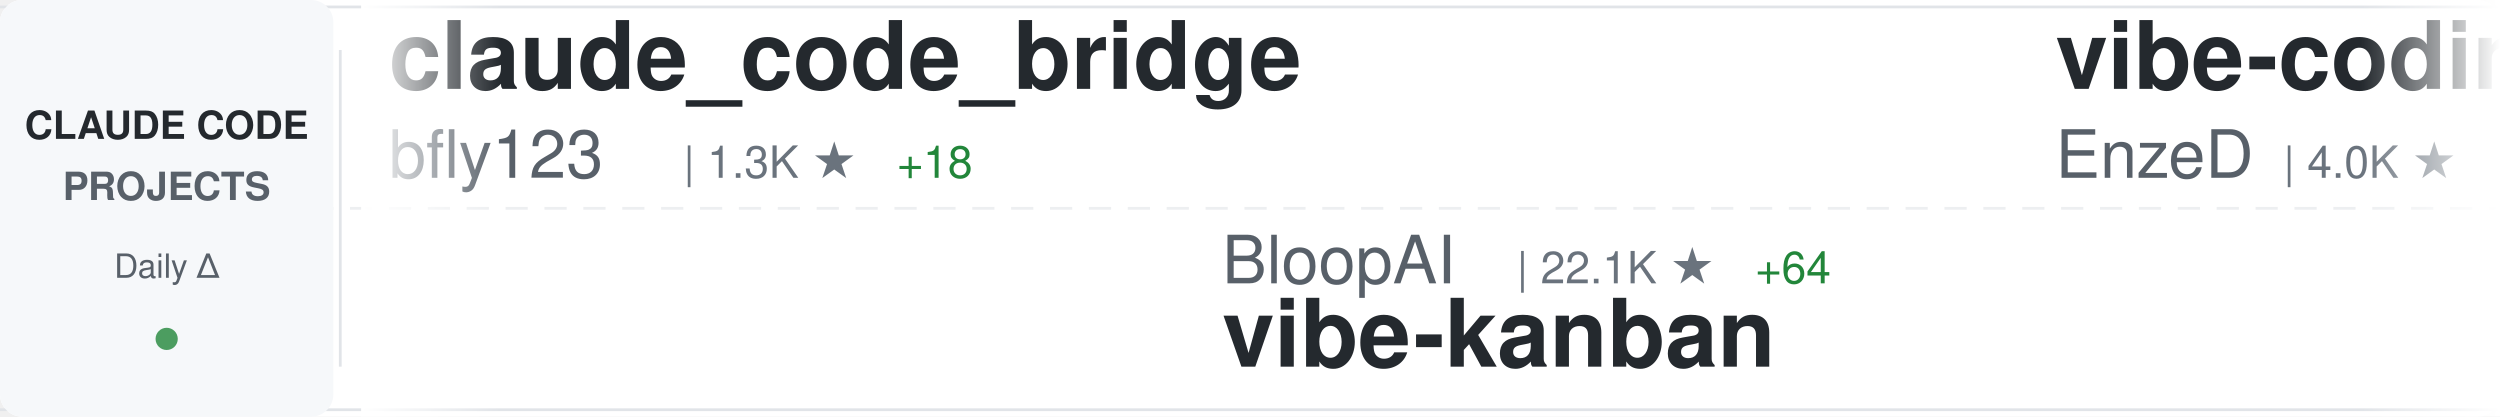
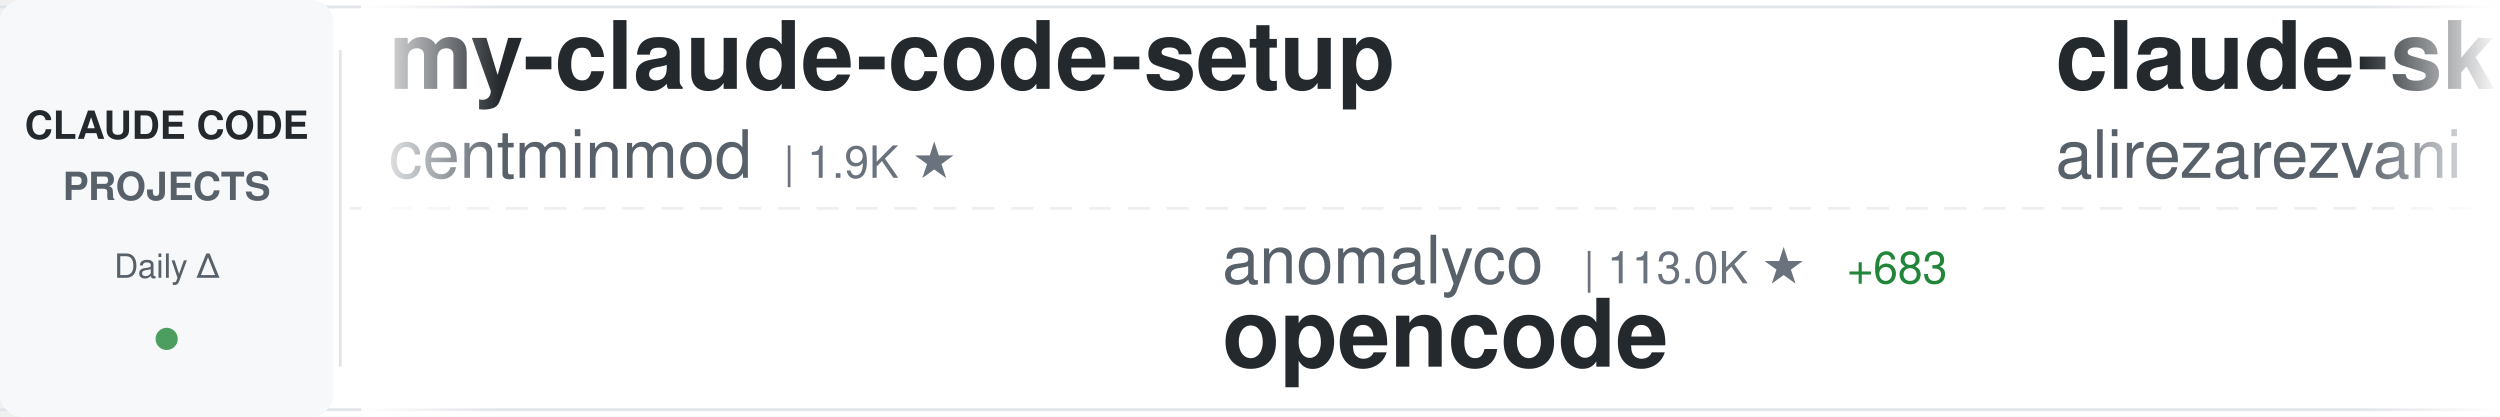
<svg xmlns="http://www.w3.org/2000/svg" width="900" height="150">
  <defs>
    <linearGradient id="awesomeLeftFade" x1="0%" y1="0%" x2="100%" y2="0%">
      <stop offset="0%" style="stop-color:#ffffff;stop-opacity:1" />
      <stop offset="100%" style="stop-color:#ffffff;stop-opacity:0" />
    </linearGradient>
    <linearGradient id="awesomeRightFade" x1="0%" y1="0%" x2="100%" y2="0%">
      <stop offset="0%" style="stop-color:#ffffff;stop-opacity:0" />
      <stop offset="100%" style="stop-color:#ffffff;stop-opacity:1" />
    </linearGradient>
  </defs>
  <rect width="900" height="150" fill="#ffffff" rx="8" />
  <rect x="0" y="2" width="900" height="1" fill="#e1e4e8" />
  <rect x="0" y="147" width="900" height="1" fill="#e1e4e8" />
  <line x1="0" y1="75" x2="900" y2="75" stroke="#e1e4e8" stroke-width="1" stroke-dasharray="8 6" opacity="0.6" />
  <rect x="0" y="0" width="120" height="150" fill="#f6f8fa" rx="8" />
  <text x="60" y="50" font-family="-apple-system, BlinkMacSystemFont, 'Segoe UI', Helvetica, Arial, sans-serif" font-size="14" font-weight="600" fill="#24292e" text-anchor="middle">CLAUDE CODE</text>
  <text x="60" y="72" font-family="-apple-system, BlinkMacSystemFont, 'Segoe UI', Helvetica, Arial, sans-serif" font-size="14" font-weight="600" fill="#586069" text-anchor="middle">PROJECTS</text>
  <text x="60" y="100" font-family="-apple-system, BlinkMacSystemFont, 'Segoe UI', Helvetica, Arial, sans-serif" font-size="12" font-weight="500" fill="#586069" text-anchor="middle">Daily Δ</text>
  <circle cx="60" cy="122" r="4" fill="#22863a" opacity="0.8" />
  <rect x="122" y="18" width="1" height="114" fill="#e1e4e8" />
  <clipPath id="awesomeTickerClip">
    <rect x="130" y="0" width="770" height="150" />
  </clipPath>
  <g clip-path="url(#awesomeTickerClip)">
    <g id="awesomeTickerItems">
      <animateTransform attributeName="transform" attributeType="XML" type="translate" from="0 0" to="-3000 0" dur="54s" repeatCount="indefinite" />
      <g transform="translate(0, 0)">
-         <text x="140" y="32" font-family="-apple-system, BlinkMacSystemFont, 'Segoe UI', Helvetica, Arial, sans-serif" font-size="34" font-weight="600" fill="#24292e">claude_code_bridge</text>
-         <text x="140" y="64" font-family="-apple-system, BlinkMacSystemFont, 'Segoe UI', Helvetica, Arial, sans-serif" font-size="24" font-weight="400" fill="#586069">bfly123</text>
-         <text x="246" y="64" font-family="-apple-system, BlinkMacSystemFont, 'Segoe UI', Helvetica, Arial, sans-serif" font-size="16" font-weight="500" fill="#6a737d">| 1.3K ★</text>
-         <text x="323" y="64" font-family="-apple-system, BlinkMacSystemFont, 'Segoe UI', Helvetica, Arial, sans-serif" font-size="16" font-weight="500" fill="#22863a"> +18</text>
+         <text x="140" y="32" font-family="-apple-system, BlinkMacSystemFont, 'Segoe UI', Helvetica, Arial, sans-serif" font-size="34" font-weight="600" fill="#24292e">my-claude-code-setup</text>
+         <text x="140" y="64" font-family="-apple-system, BlinkMacSystemFont, 'Segoe UI', Helvetica, Arial, sans-serif" font-size="24" font-weight="400" fill="#586069">centminmod</text>
+         <text x="282" y="64" font-family="-apple-system, BlinkMacSystemFont, 'Segoe UI', Helvetica, Arial, sans-serif" font-size="16" font-weight="500" fill="#6a737d">| 1.9K ★</text>
      </g>
      <g transform="translate(300, 0)">
-         <text x="140" y="102" font-family="-apple-system, BlinkMacSystemFont, 'Segoe UI', Helvetica, Arial, sans-serif" font-size="24" font-weight="400" fill="#586069">BloopAI</text>
-         <text x="246" y="102" font-family="-apple-system, BlinkMacSystemFont, 'Segoe UI', Helvetica, Arial, sans-serif" font-size="16" font-weight="500" fill="#6a737d">| 22.1K ★</text>
-         <text x="332" y="102" font-family="-apple-system, BlinkMacSystemFont, 'Segoe UI', Helvetica, Arial, sans-serif" font-size="16" font-weight="500" fill="#22863a"> +64</text>
-         <text x="140" y="132" font-family="-apple-system, BlinkMacSystemFont, 'Segoe UI', Helvetica, Arial, sans-serif" font-size="34" font-weight="600" fill="#24292e">vibe-kanban</text>
+         <text x="140" y="102" font-family="-apple-system, BlinkMacSystemFont, 'Segoe UI', Helvetica, Arial, sans-serif" font-size="24" font-weight="400" fill="#586069">anomalyco</text>
+         <text x="270" y="102" font-family="-apple-system, BlinkMacSystemFont, 'Segoe UI', Helvetica, Arial, sans-serif" font-size="16" font-weight="500" fill="#6a737d">| 113.0K ★</text>
+         <text x="365" y="102" font-family="-apple-system, BlinkMacSystemFont, 'Segoe UI', Helvetica, Arial, sans-serif" font-size="16" font-weight="500" fill="#22863a"> +683</text>
+         <text x="140" y="132" font-family="-apple-system, BlinkMacSystemFont, 'Segoe UI', Helvetica, Arial, sans-serif" font-size="34" font-weight="600" fill="#24292e">opencode</text>
      </g>
      <g transform="translate(600, 0)">
-         <text x="140" y="32" font-family="-apple-system, BlinkMacSystemFont, 'Segoe UI', Helvetica, Arial, sans-serif" font-size="34" font-weight="600" fill="#24292e">vibe-coding</text>
-         <text x="140" y="64" font-family="-apple-system, BlinkMacSystemFont, 'Segoe UI', Helvetica, Arial, sans-serif" font-size="24" font-weight="400" fill="#586069">EnzeD</text>
-         <text x="222" y="64" font-family="-apple-system, BlinkMacSystemFont, 'Segoe UI', Helvetica, Arial, sans-serif" font-size="16" font-weight="500" fill="#6a737d">| 4.0K ★</text>
-         <text x="299" y="64" font-family="-apple-system, BlinkMacSystemFont, 'Segoe UI', Helvetica, Arial, sans-serif" font-size="16" font-weight="500" fill="#22863a"> +9</text>
+         <text x="140" y="32" font-family="-apple-system, BlinkMacSystemFont, 'Segoe UI', Helvetica, Arial, sans-serif" font-size="34" font-weight="600" fill="#24292e">claude-skills</text>
+         <text x="140" y="64" font-family="-apple-system, BlinkMacSystemFont, 'Segoe UI', Helvetica, Arial, sans-serif" font-size="24" font-weight="400" fill="#586069">alirezarezvani</text>
+         <text x="330" y="64" font-family="-apple-system, BlinkMacSystemFont, 'Segoe UI', Helvetica, Arial, sans-serif" font-size="16" font-weight="500" fill="#6a737d">| 2.0K ★</text>
+         <text x="407" y="64" font-family="-apple-system, BlinkMacSystemFont, 'Segoe UI', Helvetica, Arial, sans-serif" font-size="16" font-weight="500" fill="#22863a"> +16</text>
      </g>
      <g transform="translate(900, 0)">
-         <text x="140" y="102" font-family="-apple-system, BlinkMacSystemFont, 'Segoe UI', Helvetica, Arial, sans-serif" font-size="24" font-weight="400" fill="#586069">lst97</text>
-         <text x="222" y="102" font-family="-apple-system, BlinkMacSystemFont, 'Segoe UI', Helvetica, Arial, sans-serif" font-size="16" font-weight="500" fill="#6a737d">| 1.4K ★</text>
-         <text x="140" y="132" font-family="-apple-system, BlinkMacSystemFont, 'Segoe UI', Helvetica, Arial, sans-serif" font-size="34" font-weight="600" fill="#24292e">claude-code-sub-agents</text>
+         <text x="140" y="102" font-family="-apple-system, BlinkMacSystemFont, 'Segoe UI', Helvetica, Arial, sans-serif" font-size="24" font-weight="400" fill="#586069">pedrohcgs</text>
+         <text x="270" y="102" font-family="-apple-system, BlinkMacSystemFont, 'Segoe UI', Helvetica, Arial, sans-serif" font-size="16" font-weight="500" fill="#6a737d">| 472 ★</text>
+         <text x="338" y="102" font-family="-apple-system, BlinkMacSystemFont, 'Segoe UI', Helvetica, Arial, sans-serif" font-size="16" font-weight="500" fill="#22863a"> +16</text>
+         <text x="140" y="132" font-family="-apple-system, BlinkMacSystemFont, 'Segoe UI', Helvetica, Arial, sans-serif" font-size="34" font-weight="600" fill="#24292e">claude-code-my-workflow</text>
      </g>
      <g transform="translate(1200, 0)">
-         <text x="140" y="32" font-family="-apple-system, BlinkMacSystemFont, 'Segoe UI', Helvetica, Arial, sans-serif" font-size="34" font-weight="600" fill="#24292e">claude-code-showcase</text>
-         <text x="140" y="64" font-family="-apple-system, BlinkMacSystemFont, 'Segoe UI', Helvetica, Arial, sans-serif" font-size="24" font-weight="400" fill="#586069">ChrisWiles</text>
-         <text x="282" y="64" font-family="-apple-system, BlinkMacSystemFont, 'Segoe UI', Helvetica, Arial, sans-serif" font-size="16" font-weight="500" fill="#6a737d">| 5.4K ★</text>
-         <text x="359" y="64" font-family="-apple-system, BlinkMacSystemFont, 'Segoe UI', Helvetica, Arial, sans-serif" font-size="16" font-weight="500" fill="#22863a"> +4</text>
+         <text x="140" y="32" font-family="-apple-system, BlinkMacSystemFont, 'Segoe UI', Helvetica, Arial, sans-serif" font-size="34" font-weight="600" fill="#24292e">oh-my-claudecode</text>
+         <text x="140" y="64" font-family="-apple-system, BlinkMacSystemFont, 'Segoe UI', Helvetica, Arial, sans-serif" font-size="24" font-weight="400" fill="#586069">Yeachan-Heo</text>
+         <text x="294" y="64" font-family="-apple-system, BlinkMacSystemFont, 'Segoe UI', Helvetica, Arial, sans-serif" font-size="16" font-weight="500" fill="#6a737d">| 7.8K ★</text>
+         <text x="371" y="64" font-family="-apple-system, BlinkMacSystemFont, 'Segoe UI', Helvetica, Arial, sans-serif" font-size="16" font-weight="500" fill="#22863a"> +108</text>
      </g>
      <g transform="translate(1500, 0)">
-         <text x="140" y="102" font-family="-apple-system, BlinkMacSystemFont, 'Segoe UI', Helvetica, Arial, sans-serif" font-size="24" font-weight="400" fill="#586069">router-for-me</text>
-         <text x="318" y="102" font-family="-apple-system, BlinkMacSystemFont, 'Segoe UI', Helvetica, Arial, sans-serif" font-size="16" font-weight="500" fill="#6a737d">| 12.2K ★</text>
-         <text x="404" y="102" font-family="-apple-system, BlinkMacSystemFont, 'Segoe UI', Helvetica, Arial, sans-serif" font-size="16" font-weight="500" fill="#22863a"> +243</text>
-         <text x="140" y="132" font-family="-apple-system, BlinkMacSystemFont, 'Segoe UI', Helvetica, Arial, sans-serif" font-size="34" font-weight="600" fill="#24292e">CLIProxyAPI</text>
+         <text x="140" y="102" font-family="-apple-system, BlinkMacSystemFont, 'Segoe UI', Helvetica, Arial, sans-serif" font-size="24" font-weight="400" fill="#586069">jeremylongshore</text>
+         <text x="342" y="102" font-family="-apple-system, BlinkMacSystemFont, 'Segoe UI', Helvetica, Arial, sans-serif" font-size="16" font-weight="500" fill="#6a737d">| 1.5K ★</text>
+         <text x="419" y="102" font-family="-apple-system, BlinkMacSystemFont, 'Segoe UI', Helvetica, Arial, sans-serif" font-size="16" font-weight="500" fill="#22863a"> +11</text>
+         <text x="140" y="132" font-family="-apple-system, BlinkMacSystemFont, 'Segoe UI', Helvetica, Arial, sans-serif" font-size="34" font-weight="600" fill="#24292e">claude-code-plugins-plus...</text>
      </g>
      <g transform="translate(1800, 0)">
-         <text x="140" y="32" font-family="-apple-system, BlinkMacSystemFont, 'Segoe UI', Helvetica, Arial, sans-serif" font-size="34" font-weight="600" fill="#24292e">claude-code-proxy</text>
-         <text x="140" y="64" font-family="-apple-system, BlinkMacSystemFont, 'Segoe UI', Helvetica, Arial, sans-serif" font-size="24" font-weight="400" fill="#586069">1rgs</text>
-         <text x="210" y="64" font-family="-apple-system, BlinkMacSystemFont, 'Segoe UI', Helvetica, Arial, sans-serif" font-size="16" font-weight="500" fill="#6a737d">| 3.1K ★</text>
-         <text x="287" y="64" font-family="-apple-system, BlinkMacSystemFont, 'Segoe UI', Helvetica, Arial, sans-serif" font-size="16" font-weight="500" fill="#22863a"> +3</text>
+         <text x="140" y="32" font-family="-apple-system, BlinkMacSystemFont, 'Segoe UI', Helvetica, Arial, sans-serif" font-size="34" font-weight="600" fill="#24292e">awesome-claude-skills</text>
+         <text x="140" y="64" font-family="-apple-system, BlinkMacSystemFont, 'Segoe UI', Helvetica, Arial, sans-serif" font-size="24" font-weight="400" fill="#586069">ComposioHQ</text>
+         <text x="282" y="64" font-family="-apple-system, BlinkMacSystemFont, 'Segoe UI', Helvetica, Arial, sans-serif" font-size="16" font-weight="500" fill="#6a737d">| 38.7K ★</text>
+         <text x="368" y="64" font-family="-apple-system, BlinkMacSystemFont, 'Segoe UI', Helvetica, Arial, sans-serif" font-size="16" font-weight="500" fill="#22863a"> +312</text>
      </g>
      <g transform="translate(2100, 0)">
-         <text x="140" y="102" font-family="-apple-system, BlinkMacSystemFont, 'Segoe UI', Helvetica, Arial, sans-serif" font-size="24" font-weight="400" fill="#586069">Yuyz0112</text>
-         <text x="258" y="102" font-family="-apple-system, BlinkMacSystemFont, 'Segoe UI', Helvetica, Arial, sans-serif" font-size="16" font-weight="500" fill="#6a737d">| 2.1K ★</text>
-         <text x="335" y="102" font-family="-apple-system, BlinkMacSystemFont, 'Segoe UI', Helvetica, Arial, sans-serif" font-size="16" font-weight="500" fill="#22863a"> +2</text>
-         <text x="140" y="132" font-family="-apple-system, BlinkMacSystemFont, 'Segoe UI', Helvetica, Arial, sans-serif" font-size="34" font-weight="600" fill="#24292e">claude-code-reverse</text>
+         <text x="140" y="102" font-family="-apple-system, BlinkMacSystemFont, 'Segoe UI', Helvetica, Arial, sans-serif" font-size="24" font-weight="400" fill="#586069">jarrodwatts</text>
+         <text x="294" y="102" font-family="-apple-system, BlinkMacSystemFont, 'Segoe UI', Helvetica, Arial, sans-serif" font-size="16" font-weight="500" fill="#6a737d">| 948 ★</text>
+         <text x="362" y="102" font-family="-apple-system, BlinkMacSystemFont, 'Segoe UI', Helvetica, Arial, sans-serif" font-size="16" font-weight="500" fill="#22863a"> +1</text>
+         <text x="140" y="132" font-family="-apple-system, BlinkMacSystemFont, 'Segoe UI', Helvetica, Arial, sans-serif" font-size="34" font-weight="600" fill="#24292e">claude-code-config</text>
      </g>
      <g transform="translate(2400, 0)">
-         <text x="140" y="32" font-family="-apple-system, BlinkMacSystemFont, 'Segoe UI', Helvetica, Arial, sans-serif" font-size="34" font-weight="600" fill="#24292e">ralph-claude-code</text>
-         <text x="140" y="64" font-family="-apple-system, BlinkMacSystemFont, 'Segoe UI', Helvetica, Arial, sans-serif" font-size="24" font-weight="400" fill="#586069">frankbria</text>
-         <text x="270" y="64" font-family="-apple-system, BlinkMacSystemFont, 'Segoe UI', Helvetica, Arial, sans-serif" font-size="16" font-weight="500" fill="#6a737d">| 7.4K ★</text>
-         <text x="347" y="64" font-family="-apple-system, BlinkMacSystemFont, 'Segoe UI', Helvetica, Arial, sans-serif" font-size="16" font-weight="500" fill="#22863a"> +30</text>
+         <text x="140" y="32" font-family="-apple-system, BlinkMacSystemFont, 'Segoe UI', Helvetica, Arial, sans-serif" font-size="34" font-weight="600" fill="#24292e">claude-code-source-code-...</text>
+         <text x="140" y="64" font-family="-apple-system, BlinkMacSystemFont, 'Segoe UI', Helvetica, Arial, sans-serif" font-size="24" font-weight="400" fill="#586069">ghuntley</text>
+         <text x="258" y="64" font-family="-apple-system, BlinkMacSystemFont, 'Segoe UI', Helvetica, Arial, sans-serif" font-size="16" font-weight="500" fill="#6a737d">| 845 ★</text>
+         <text x="326" y="64" font-family="-apple-system, BlinkMacSystemFont, 'Segoe UI', Helvetica, Arial, sans-serif" font-size="16" font-weight="500" fill="#22863a"> +2</text>
      </g>
      <g transform="translate(2700, 0)">
-         <text x="140" y="102" font-family="-apple-system, BlinkMacSystemFont, 'Segoe UI', Helvetica, Arial, sans-serif" font-size="24" font-weight="400" fill="#586069">VoltAgent</text>
-         <text x="270" y="102" font-family="-apple-system, BlinkMacSystemFont, 'Segoe UI', Helvetica, Arial, sans-serif" font-size="16" font-weight="500" fill="#6a737d">| 11.8K ★</text>
-         <text x="356" y="102" font-family="-apple-system, BlinkMacSystemFont, 'Segoe UI', Helvetica, Arial, sans-serif" font-size="16" font-weight="500" fill="#22863a"> +116</text>
-         <text x="140" y="132" font-family="-apple-system, BlinkMacSystemFont, 'Segoe UI', Helvetica, Arial, sans-serif" font-size="34" font-weight="600" fill="#24292e">awesome-claude-code-suba...</text>
+         <text x="140" y="102" font-family="-apple-system, BlinkMacSystemFont, 'Segoe UI', Helvetica, Arial, sans-serif" font-size="24" font-weight="400" fill="#586069">zarazhangrui</text>
+         <text x="306" y="102" font-family="-apple-system, BlinkMacSystemFont, 'Segoe UI', Helvetica, Arial, sans-serif" font-size="16" font-weight="500" fill="#6a737d">| 7.0K ★</text>
+         <text x="383" y="102" font-family="-apple-system, BlinkMacSystemFont, 'Segoe UI', Helvetica, Arial, sans-serif" font-size="16" font-weight="500" fill="#22863a"> +535</text>
+         <text x="140" y="132" font-family="-apple-system, BlinkMacSystemFont, 'Segoe UI', Helvetica, Arial, sans-serif" font-size="34" font-weight="600" fill="#24292e">frontend-slides</text>
      </g>
      <g transform="translate(3000, 0)">
-         <text x="140" y="32" font-family="-apple-system, BlinkMacSystemFont, 'Segoe UI', Helvetica, Arial, sans-serif" font-size="34" font-weight="600" fill="#24292e">claude_code_bridge</text>
-         <text x="140" y="64" font-family="-apple-system, BlinkMacSystemFont, 'Segoe UI', Helvetica, Arial, sans-serif" font-size="24" font-weight="400" fill="#586069">bfly123</text>
-         <text x="246" y="64" font-family="-apple-system, BlinkMacSystemFont, 'Segoe UI', Helvetica, Arial, sans-serif" font-size="16" font-weight="500" fill="#6a737d">| 1.3K ★</text>
-         <text x="323" y="64" font-family="-apple-system, BlinkMacSystemFont, 'Segoe UI', Helvetica, Arial, sans-serif" font-size="16" font-weight="500" fill="#22863a"> +18</text>
+         <text x="140" y="32" font-family="-apple-system, BlinkMacSystemFont, 'Segoe UI', Helvetica, Arial, sans-serif" font-size="34" font-weight="600" fill="#24292e">my-claude-code-setup</text>
+         <text x="140" y="64" font-family="-apple-system, BlinkMacSystemFont, 'Segoe UI', Helvetica, Arial, sans-serif" font-size="24" font-weight="400" fill="#586069">centminmod</text>
+         <text x="282" y="64" font-family="-apple-system, BlinkMacSystemFont, 'Segoe UI', Helvetica, Arial, sans-serif" font-size="16" font-weight="500" fill="#6a737d">| 1.9K ★</text>
      </g>
      <g transform="translate(3300, 0)">
-         <text x="140" y="102" font-family="-apple-system, BlinkMacSystemFont, 'Segoe UI', Helvetica, Arial, sans-serif" font-size="24" font-weight="400" fill="#586069">BloopAI</text>
-         <text x="246" y="102" font-family="-apple-system, BlinkMacSystemFont, 'Segoe UI', Helvetica, Arial, sans-serif" font-size="16" font-weight="500" fill="#6a737d">| 22.1K ★</text>
-         <text x="332" y="102" font-family="-apple-system, BlinkMacSystemFont, 'Segoe UI', Helvetica, Arial, sans-serif" font-size="16" font-weight="500" fill="#22863a"> +64</text>
-         <text x="140" y="132" font-family="-apple-system, BlinkMacSystemFont, 'Segoe UI', Helvetica, Arial, sans-serif" font-size="34" font-weight="600" fill="#24292e">vibe-kanban</text>
+         <text x="140" y="102" font-family="-apple-system, BlinkMacSystemFont, 'Segoe UI', Helvetica, Arial, sans-serif" font-size="24" font-weight="400" fill="#586069">anomalyco</text>
+         <text x="270" y="102" font-family="-apple-system, BlinkMacSystemFont, 'Segoe UI', Helvetica, Arial, sans-serif" font-size="16" font-weight="500" fill="#6a737d">| 113.0K ★</text>
+         <text x="365" y="102" font-family="-apple-system, BlinkMacSystemFont, 'Segoe UI', Helvetica, Arial, sans-serif" font-size="16" font-weight="500" fill="#22863a"> +683</text>
+         <text x="140" y="132" font-family="-apple-system, BlinkMacSystemFont, 'Segoe UI', Helvetica, Arial, sans-serif" font-size="34" font-weight="600" fill="#24292e">opencode</text>
      </g>
      <g transform="translate(3600, 0)">
-         <text x="140" y="32" font-family="-apple-system, BlinkMacSystemFont, 'Segoe UI', Helvetica, Arial, sans-serif" font-size="34" font-weight="600" fill="#24292e">vibe-coding</text>
-         <text x="140" y="64" font-family="-apple-system, BlinkMacSystemFont, 'Segoe UI', Helvetica, Arial, sans-serif" font-size="24" font-weight="400" fill="#586069">EnzeD</text>
-         <text x="222" y="64" font-family="-apple-system, BlinkMacSystemFont, 'Segoe UI', Helvetica, Arial, sans-serif" font-size="16" font-weight="500" fill="#6a737d">| 4.0K ★</text>
-         <text x="299" y="64" font-family="-apple-system, BlinkMacSystemFont, 'Segoe UI', Helvetica, Arial, sans-serif" font-size="16" font-weight="500" fill="#22863a"> +9</text>
+         <text x="140" y="32" font-family="-apple-system, BlinkMacSystemFont, 'Segoe UI', Helvetica, Arial, sans-serif" font-size="34" font-weight="600" fill="#24292e">claude-skills</text>
+         <text x="140" y="64" font-family="-apple-system, BlinkMacSystemFont, 'Segoe UI', Helvetica, Arial, sans-serif" font-size="24" font-weight="400" fill="#586069">alirezarezvani</text>
+         <text x="330" y="64" font-family="-apple-system, BlinkMacSystemFont, 'Segoe UI', Helvetica, Arial, sans-serif" font-size="16" font-weight="500" fill="#6a737d">| 2.0K ★</text>
+         <text x="407" y="64" font-family="-apple-system, BlinkMacSystemFont, 'Segoe UI', Helvetica, Arial, sans-serif" font-size="16" font-weight="500" fill="#22863a"> +16</text>
      </g>
      <g transform="translate(3900, 0)">
-         <text x="140" y="102" font-family="-apple-system, BlinkMacSystemFont, 'Segoe UI', Helvetica, Arial, sans-serif" font-size="24" font-weight="400" fill="#586069">lst97</text>
-         <text x="222" y="102" font-family="-apple-system, BlinkMacSystemFont, 'Segoe UI', Helvetica, Arial, sans-serif" font-size="16" font-weight="500" fill="#6a737d">| 1.4K ★</text>
-         <text x="140" y="132" font-family="-apple-system, BlinkMacSystemFont, 'Segoe UI', Helvetica, Arial, sans-serif" font-size="34" font-weight="600" fill="#24292e">claude-code-sub-agents</text>
+         <text x="140" y="102" font-family="-apple-system, BlinkMacSystemFont, 'Segoe UI', Helvetica, Arial, sans-serif" font-size="24" font-weight="400" fill="#586069">pedrohcgs</text>
+         <text x="270" y="102" font-family="-apple-system, BlinkMacSystemFont, 'Segoe UI', Helvetica, Arial, sans-serif" font-size="16" font-weight="500" fill="#6a737d">| 472 ★</text>
+         <text x="338" y="102" font-family="-apple-system, BlinkMacSystemFont, 'Segoe UI', Helvetica, Arial, sans-serif" font-size="16" font-weight="500" fill="#22863a"> +16</text>
+         <text x="140" y="132" font-family="-apple-system, BlinkMacSystemFont, 'Segoe UI', Helvetica, Arial, sans-serif" font-size="34" font-weight="600" fill="#24292e">claude-code-my-workflow</text>
      </g>
    </g>
  </g>
  <rect x="130" y="0" width="50" height="150" fill="url(#awesomeLeftFade)" />
  <rect x="850" y="0" width="50" height="150" fill="url(#awesomeRightFade)" />
</svg>
